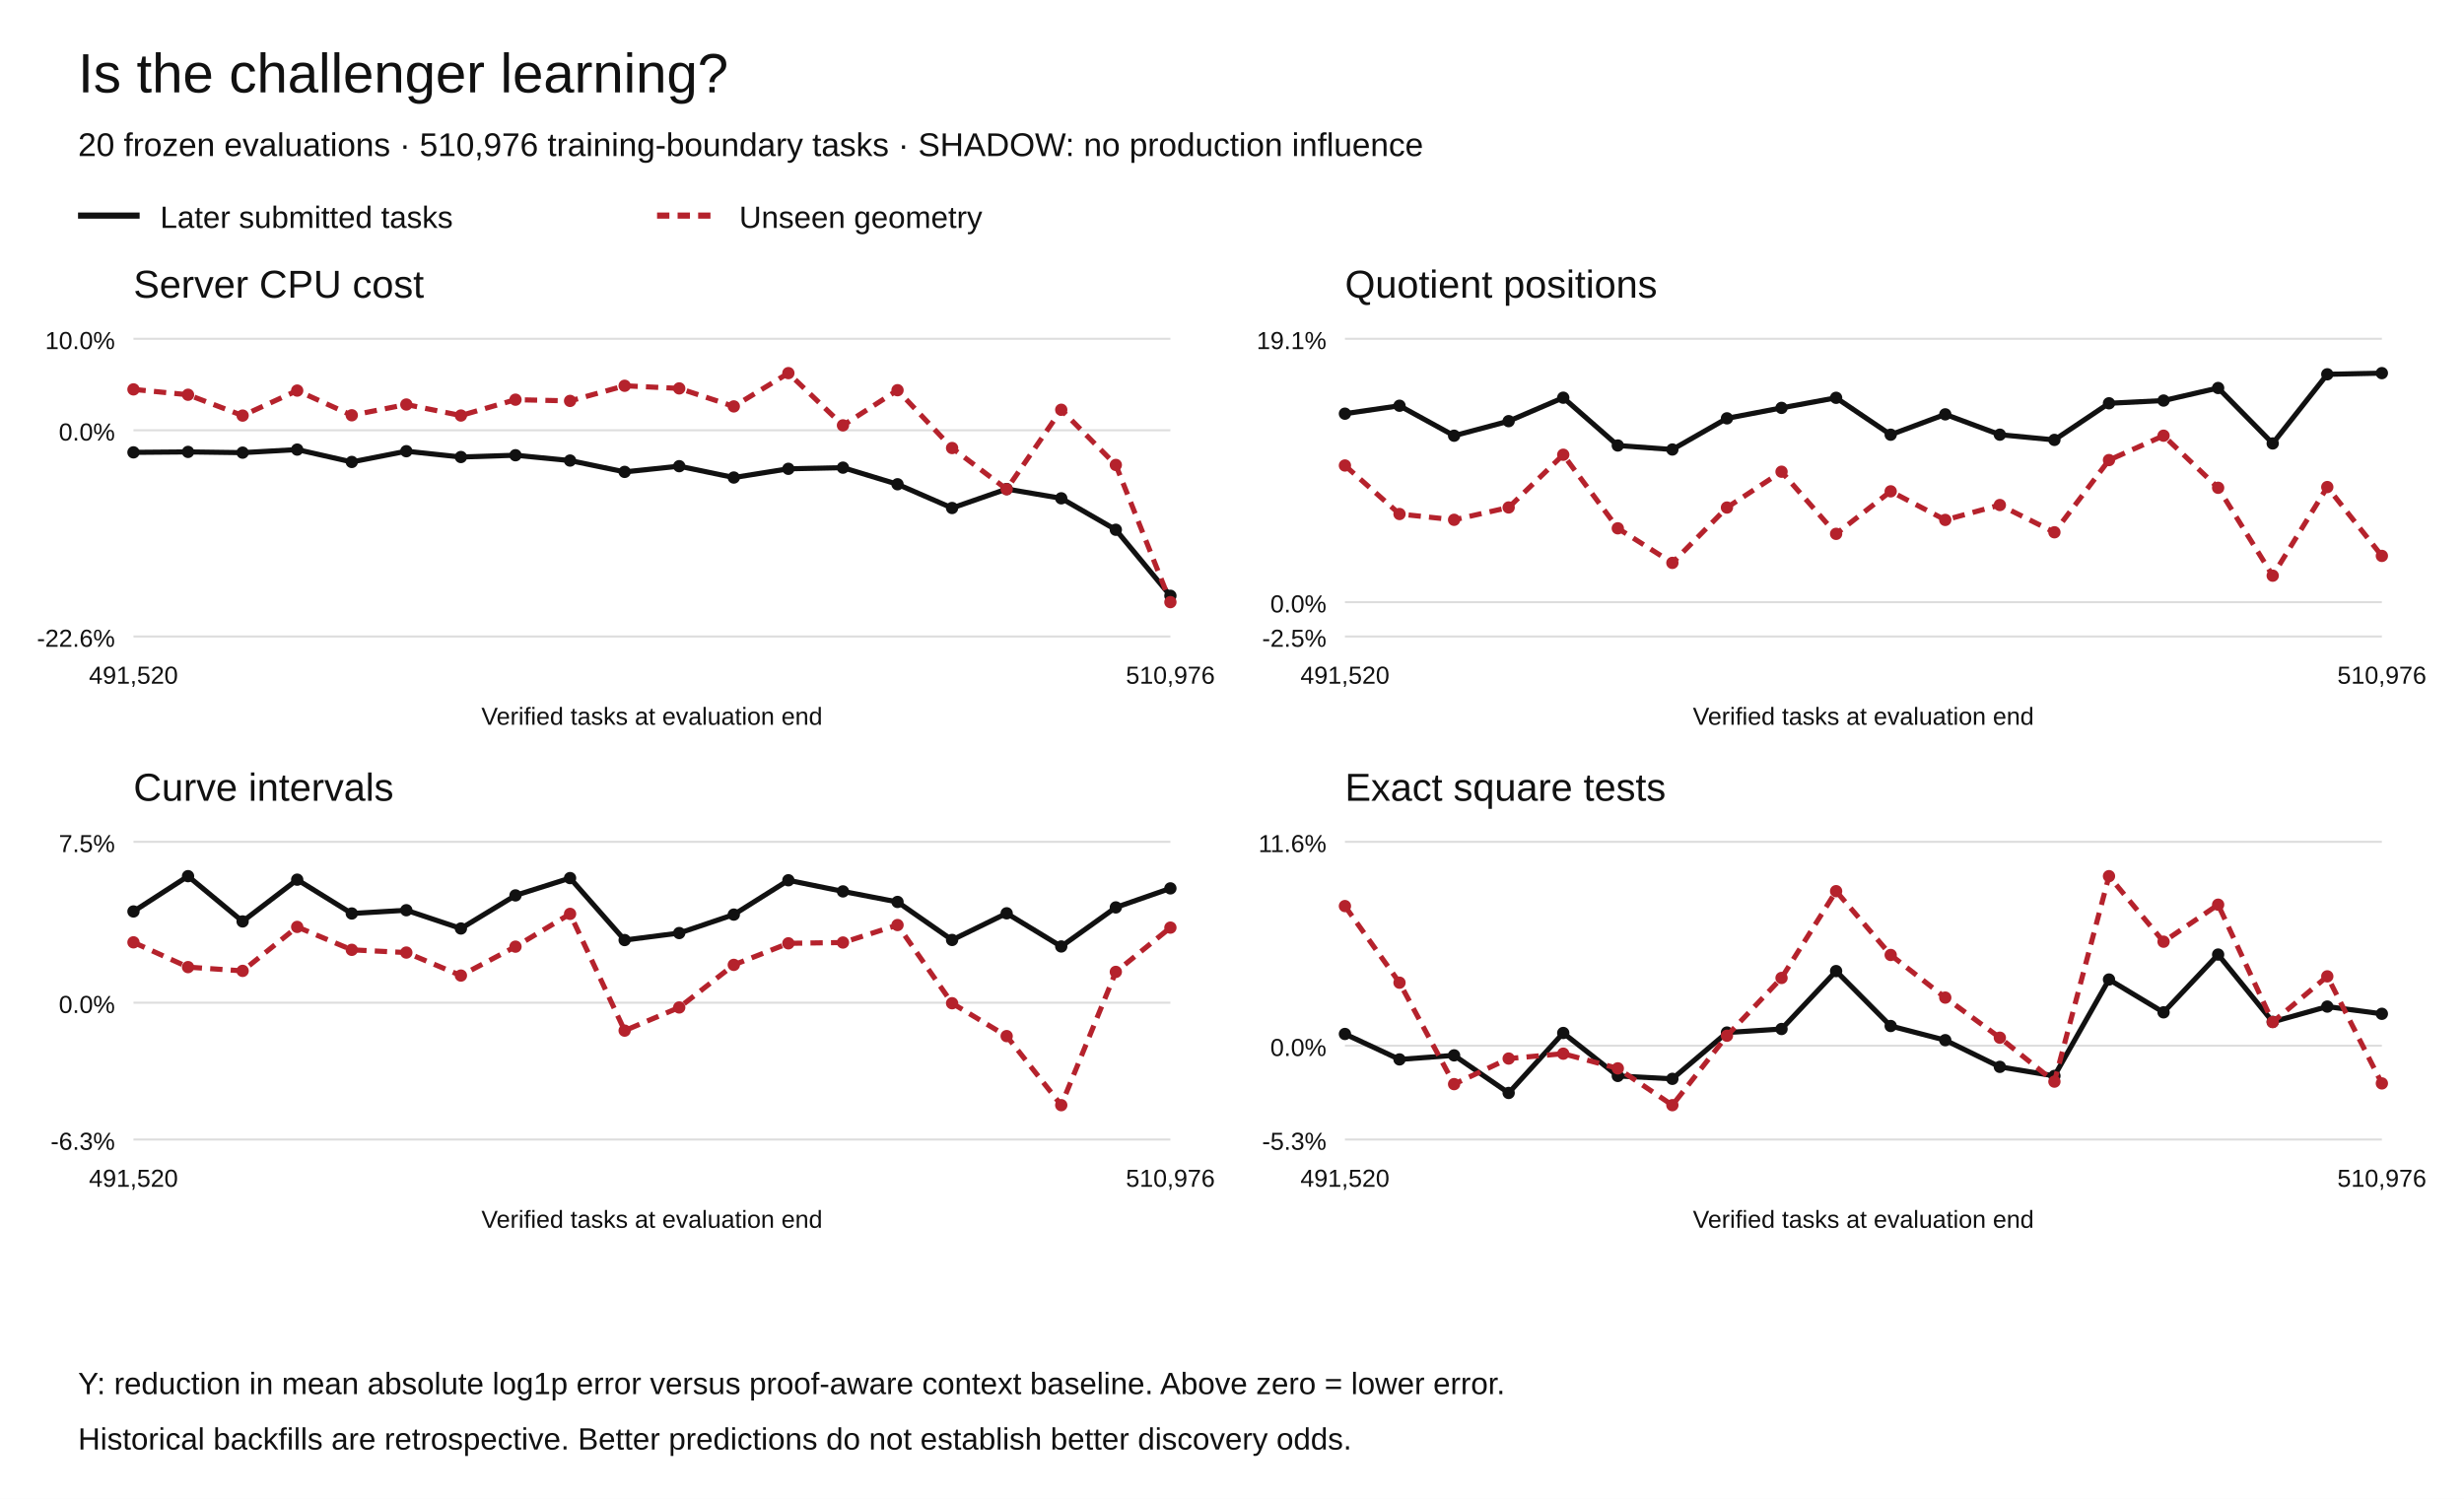
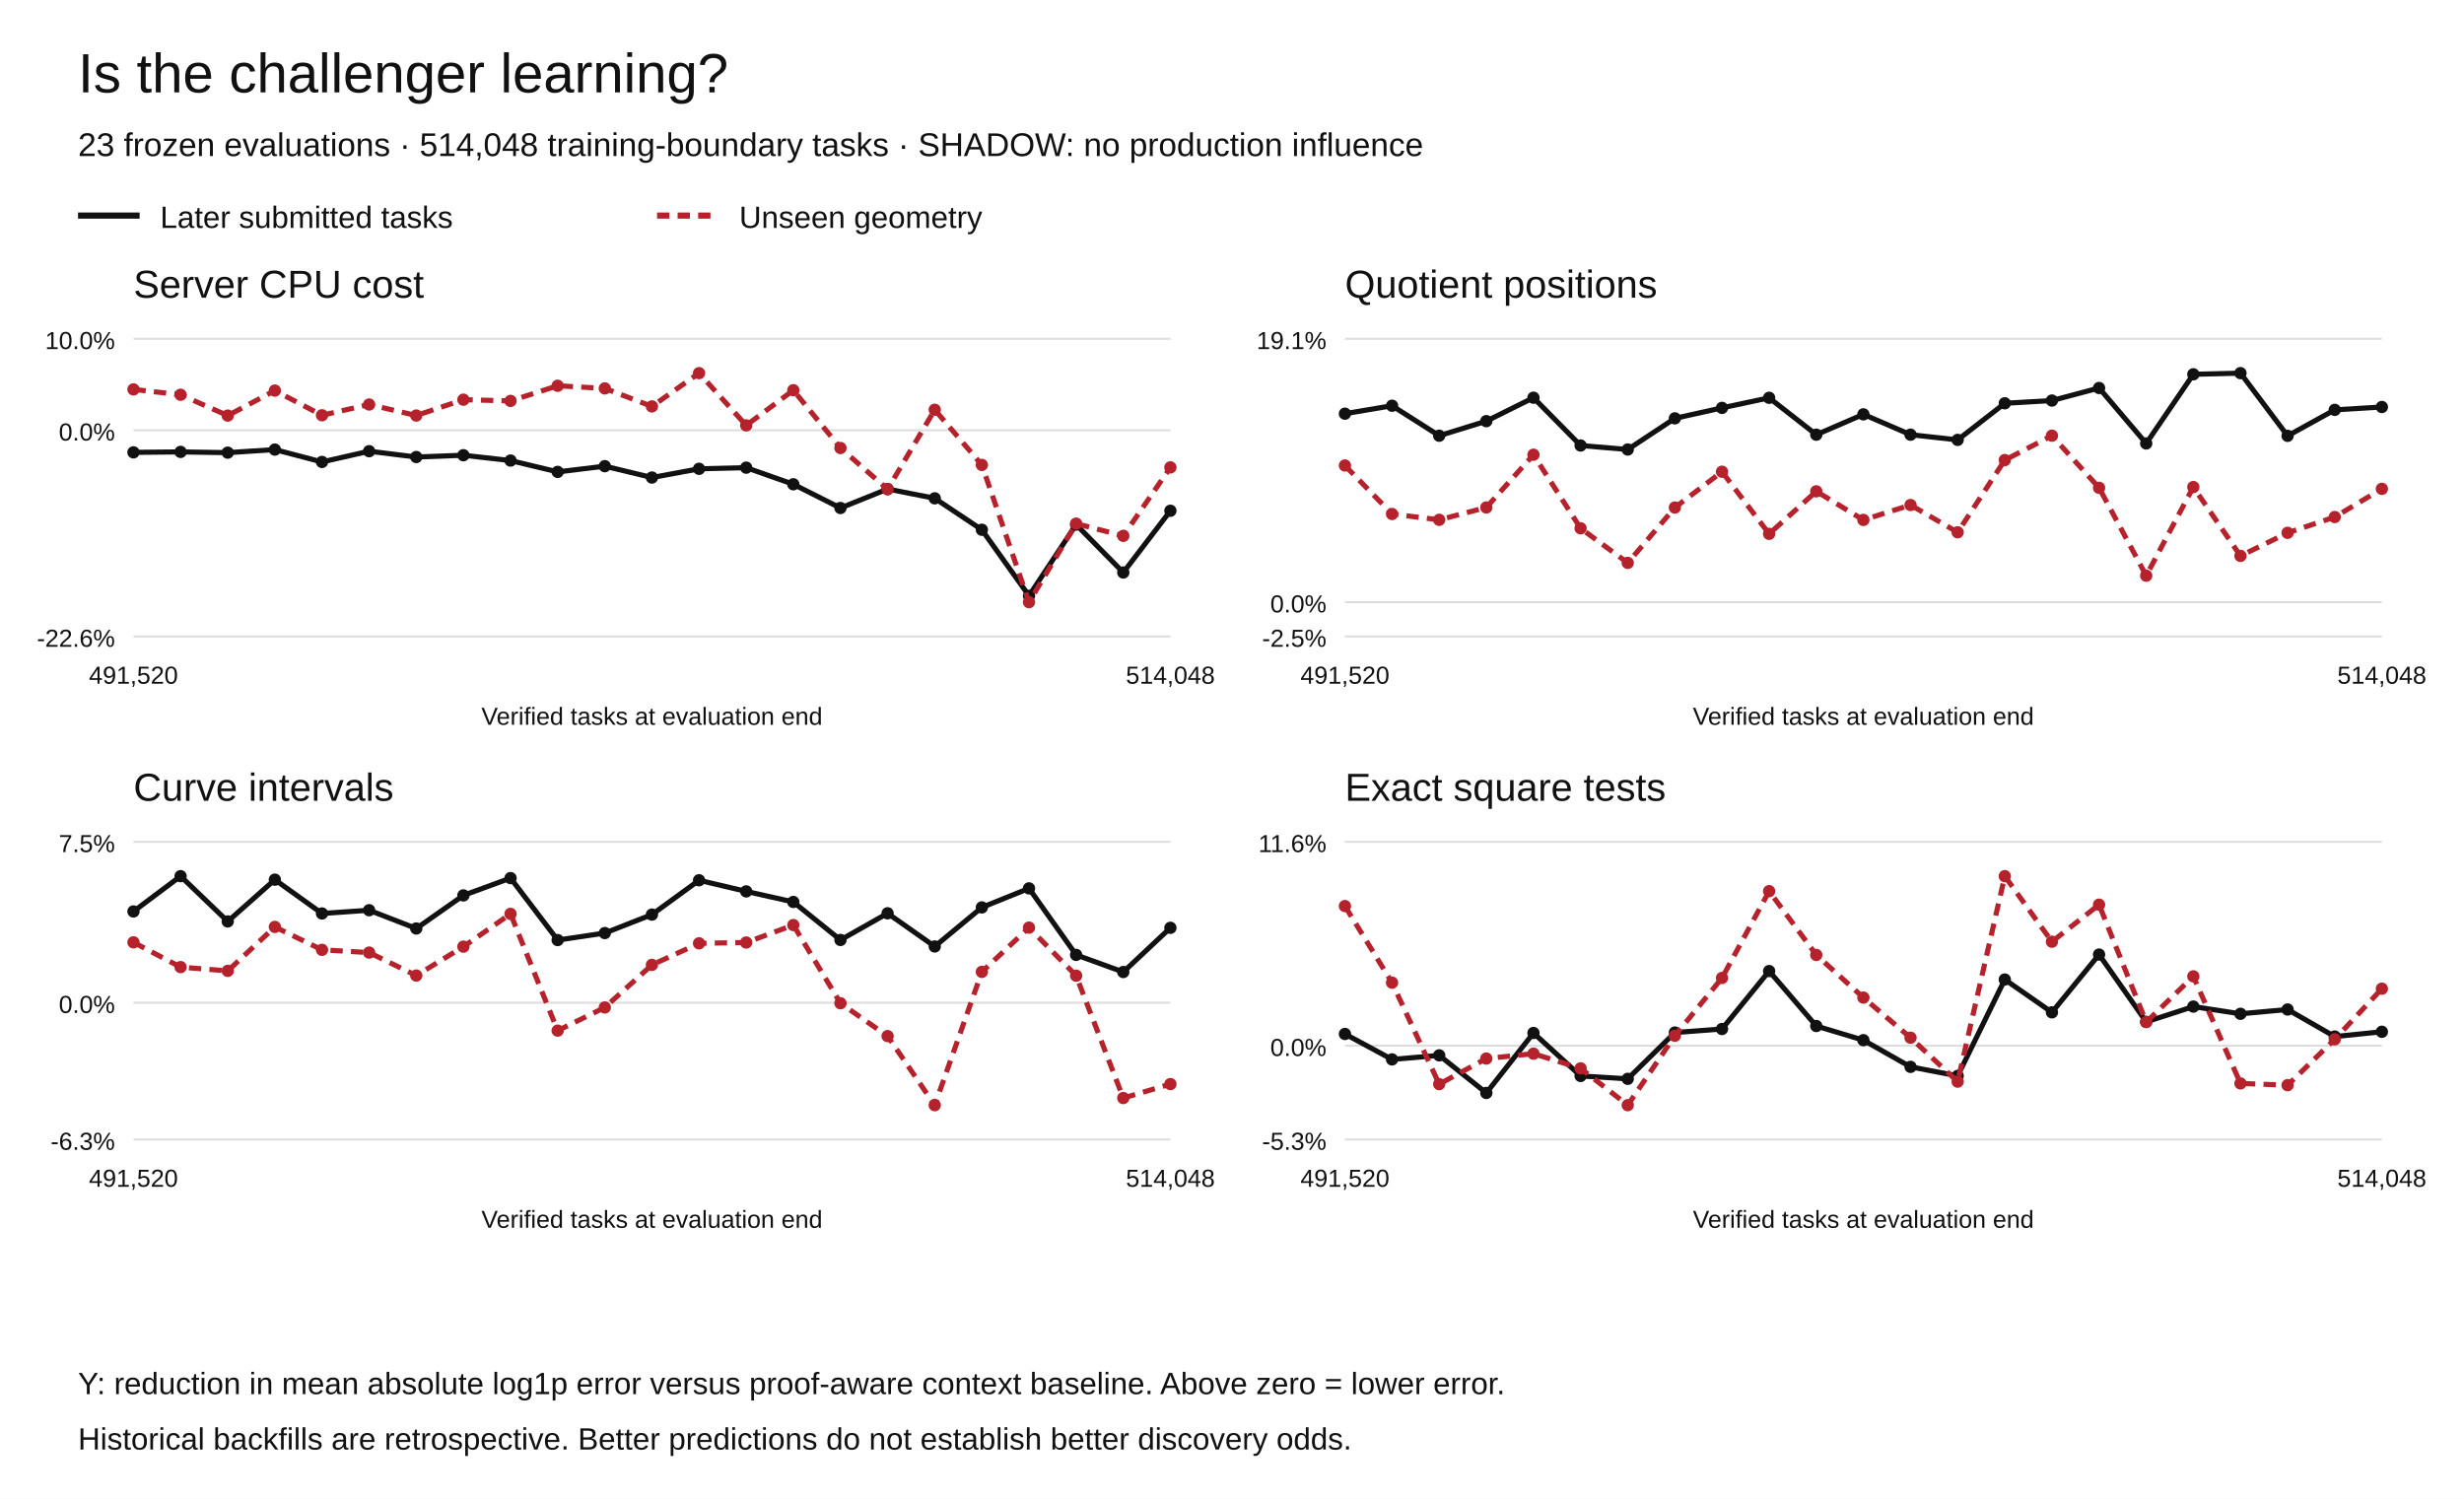
<svg xmlns="http://www.w3.org/2000/svg" width="1200" height="730" viewBox="0 0 1200 730" role="img" aria-labelledby="title desc">
  <rect width="1200" height="730" fill="white" />
  <g font-family="Arial,Helvetica,sans-serif" fill="#111">
    <text x="38" y="45" font-size="27">Is the challenger learning?</text>
-     <text x="38" y="76" font-size="16">20 frozen evaluations · 510,976 training-boundary tasks · SHADOW: no production influence</text>
+     <text x="38" y="76" font-size="16">23 frozen evaluations · 514,048 training-boundary tasks · SHADOW: no production influence</text>
    <path d="M38 105h30" stroke="#111" stroke-width="3" />
    <text x="78" y="111" font-size="15">Later submitted tasks</text>
    <path d="M320 105h30" stroke="#b5222c" stroke-width="3" stroke-dasharray="6 4" />
    <text x="360" y="111" font-size="15">Unseen geometry</text>
    <text x="65" y="145" font-size="19">Server CPU cost</text>
    <path d="M65 310.00h505" stroke="#ddd" />
    <text x="56" y="315.00" text-anchor="end" font-size="12">-22.6%</text>
    <path d="M65 209.55h505" stroke="#ddd" />
    <text x="56" y="214.55" text-anchor="end" font-size="12">0.0%</text>
    <path d="M65 165.00h505" stroke="#ddd" />
    <text x="56" y="170.00" text-anchor="end" font-size="12">10.0%</text>
    <circle cx="65.00" cy="220.32" r="3" fill="#111" />
-     <circle cx="91.58" cy="220.10" r="3" fill="#111" />
-     <circle cx="118.16" cy="220.46" r="3" fill="#111" />
-     <circle cx="144.74" cy="218.97" r="3" fill="#111" />
-     <circle cx="171.32" cy="224.99" r="3" fill="#111" />
-     <circle cx="197.89" cy="219.76" r="3" fill="#111" />
-     <circle cx="224.47" cy="222.59" r="3" fill="#111" />
-     <circle cx="251.05" cy="221.72" r="3" fill="#111" />
-     <circle cx="277.63" cy="224.31" r="3" fill="#111" />
-     <circle cx="304.21" cy="229.83" r="3" fill="#111" />
-     <circle cx="330.79" cy="227.05" r="3" fill="#111" />
-     <circle cx="357.37" cy="232.58" r="3" fill="#111" />
-     <circle cx="383.95" cy="228.33" r="3" fill="#111" />
-     <circle cx="410.53" cy="227.77" r="3" fill="#111" />
-     <circle cx="437.11" cy="235.86" r="3" fill="#111" />
-     <circle cx="463.68" cy="247.42" r="3" fill="#111" />
-     <circle cx="490.26" cy="238.18" r="3" fill="#111" />
-     <circle cx="516.84" cy="242.70" r="3" fill="#111" />
-     <circle cx="543.42" cy="258.02" r="3" fill="#111" />
-     <circle cx="570.00" cy="290.18" r="3" fill="#111" />
-     <path d="M65.00,220.32 L91.58,220.10 L118.16,220.46 L144.74,218.97 L171.32,224.99 L197.89,219.76 L224.47,222.59 L251.05,221.72 L277.63,224.31 L304.21,229.83 L330.79,227.05 L357.37,232.58 L383.95,228.33 L410.53,227.77 L437.11,235.86 L463.68,247.42 L490.26,238.18 L516.84,242.70 L543.42,258.02 L570.00,290.18" fill="none" stroke="#111" stroke-width="2.5" stroke-dasharray="" />
+     <circle cx="87.95" cy="220.10" r="3" fill="#111" />
+     <circle cx="110.91" cy="220.46" r="3" fill="#111" />
+     <circle cx="133.86" cy="218.97" r="3" fill="#111" />
+     <circle cx="156.82" cy="224.99" r="3" fill="#111" />
+     <circle cx="179.77" cy="219.76" r="3" fill="#111" />
+     <circle cx="202.73" cy="222.59" r="3" fill="#111" />
+     <circle cx="225.68" cy="221.72" r="3" fill="#111" />
+     <circle cx="248.64" cy="224.31" r="3" fill="#111" />
+     <circle cx="271.59" cy="229.83" r="3" fill="#111" />
+     <circle cx="294.55" cy="227.05" r="3" fill="#111" />
+     <circle cx="317.50" cy="232.58" r="3" fill="#111" />
+     <circle cx="340.45" cy="228.33" r="3" fill="#111" />
+     <circle cx="363.41" cy="227.77" r="3" fill="#111" />
+     <circle cx="386.36" cy="235.86" r="3" fill="#111" />
+     <circle cx="409.32" cy="247.42" r="3" fill="#111" />
+     <circle cx="432.27" cy="238.18" r="3" fill="#111" />
+     <circle cx="455.23" cy="242.70" r="3" fill="#111" />
+     <circle cx="478.18" cy="258.02" r="3" fill="#111" />
+     <circle cx="501.14" cy="290.18" r="3" fill="#111" />
+     <circle cx="524.09" cy="255.50" r="3" fill="#111" />
+     <circle cx="547.05" cy="278.84" r="3" fill="#111" />
+     <circle cx="570.00" cy="248.77" r="3" fill="#111" />
+     <path d="M65.00,220.32 L87.95,220.10 L110.91,220.46 L133.86,218.97 L156.82,224.99 L179.77,219.76 L202.73,222.59 L225.68,221.72 L248.64,224.31 L271.59,229.83 L294.55,227.05 L317.50,232.58 L340.45,228.33 L363.41,227.77 L386.36,235.86 L409.32,247.42 L432.27,238.18 L455.23,242.70 L478.18,258.02 L501.14,290.18 L524.09,255.50 L547.05,278.84 L570.00,248.77" fill="none" stroke="#111" stroke-width="2.5" stroke-dasharray="" />
    <circle cx="65.00" cy="189.65" r="3" fill="#b5222c" />
-     <circle cx="91.58" cy="192.26" r="3" fill="#b5222c" />
-     <circle cx="118.16" cy="202.41" r="3" fill="#b5222c" />
-     <circle cx="144.74" cy="190.23" r="3" fill="#b5222c" />
-     <circle cx="171.32" cy="202.26" r="3" fill="#b5222c" />
-     <circle cx="197.89" cy="197.02" r="3" fill="#b5222c" />
-     <circle cx="224.47" cy="202.38" r="3" fill="#b5222c" />
-     <circle cx="251.05" cy="194.66" r="3" fill="#b5222c" />
-     <circle cx="277.63" cy="195.26" r="3" fill="#b5222c" />
-     <circle cx="304.21" cy="187.89" r="3" fill="#b5222c" />
-     <circle cx="330.79" cy="189.17" r="3" fill="#b5222c" />
-     <circle cx="357.37" cy="197.94" r="3" fill="#b5222c" />
-     <circle cx="383.95" cy="181.73" r="3" fill="#b5222c" />
-     <circle cx="410.53" cy="207.17" r="3" fill="#b5222c" />
-     <circle cx="437.11" cy="190.05" r="3" fill="#b5222c" />
-     <circle cx="463.68" cy="218.21" r="3" fill="#b5222c" />
-     <circle cx="490.26" cy="238.27" r="3" fill="#b5222c" />
-     <circle cx="516.84" cy="199.57" r="3" fill="#b5222c" />
-     <circle cx="543.42" cy="226.45" r="3" fill="#b5222c" />
-     <circle cx="570.00" cy="293.27" r="3" fill="#b5222c" />
-     <path d="M65.00,189.65 L91.58,192.26 L118.16,202.41 L144.74,190.23 L171.32,202.26 L197.89,197.02 L224.47,202.38 L251.05,194.66 L277.63,195.26 L304.21,187.89 L330.79,189.17 L357.37,197.94 L383.95,181.73 L410.53,207.17 L437.11,190.05 L463.68,218.21 L490.26,238.27 L516.84,199.57 L543.42,226.45 L570.00,293.27" fill="none" stroke="#b5222c" stroke-width="2.5" stroke-dasharray="6 4" />
+     <circle cx="87.95" cy="192.26" r="3" fill="#b5222c" />
+     <circle cx="110.91" cy="202.41" r="3" fill="#b5222c" />
+     <circle cx="133.86" cy="190.23" r="3" fill="#b5222c" />
+     <circle cx="156.82" cy="202.26" r="3" fill="#b5222c" />
+     <circle cx="179.77" cy="197.02" r="3" fill="#b5222c" />
+     <circle cx="202.73" cy="202.38" r="3" fill="#b5222c" />
+     <circle cx="225.68" cy="194.66" r="3" fill="#b5222c" />
+     <circle cx="248.64" cy="195.26" r="3" fill="#b5222c" />
+     <circle cx="271.59" cy="187.89" r="3" fill="#b5222c" />
+     <circle cx="294.55" cy="189.17" r="3" fill="#b5222c" />
+     <circle cx="317.50" cy="197.94" r="3" fill="#b5222c" />
+     <circle cx="340.45" cy="181.73" r="3" fill="#b5222c" />
+     <circle cx="363.41" cy="207.17" r="3" fill="#b5222c" />
+     <circle cx="386.36" cy="190.05" r="3" fill="#b5222c" />
+     <circle cx="409.32" cy="218.21" r="3" fill="#b5222c" />
+     <circle cx="432.27" cy="238.27" r="3" fill="#b5222c" />
+     <circle cx="455.23" cy="199.57" r="3" fill="#b5222c" />
+     <circle cx="478.18" cy="226.45" r="3" fill="#b5222c" />
+     <circle cx="501.14" cy="293.27" r="3" fill="#b5222c" />
+     <circle cx="524.09" cy="255.04" r="3" fill="#b5222c" />
+     <circle cx="547.05" cy="260.99" r="3" fill="#b5222c" />
+     <circle cx="570.00" cy="227.64" r="3" fill="#b5222c" />
+     <path d="M65.00,189.65 L87.95,192.26 L110.91,202.41 L133.86,190.23 L156.82,202.26 L179.77,197.02 L202.73,202.38 L225.68,194.66 L248.64,195.26 L271.59,187.89 L294.55,189.17 L317.50,197.94 L340.45,181.73 L363.41,207.17 L386.36,190.05 L409.32,218.21 L432.27,238.27 L455.23,199.57 L478.18,226.45 L501.14,293.27 L524.09,255.04 L547.05,260.99 L570.00,227.64" fill="none" stroke="#b5222c" stroke-width="2.5" stroke-dasharray="6 4" />
    <text x="65.00" y="333" text-anchor="middle" font-size="12">491,520</text>
-     <text x="570.00" y="333" text-anchor="middle" font-size="12">510,976</text>
+     <text x="570.00" y="333" text-anchor="middle" font-size="12">514,048</text>
    <text x="317.5" y="353" text-anchor="middle" font-size="12">Verified tasks at evaluation end</text>
    <text x="655" y="145" font-size="19">Quotient positions</text>
    <path d="M655 310.00h505" stroke="#ddd" />
    <text x="646" y="315.00" text-anchor="end" font-size="12">-2.5%</text>
    <path d="M655 293.27h505" stroke="#ddd" />
    <text x="646" y="298.27" text-anchor="end" font-size="12">0.0%</text>
    <path d="M655 165.00h505" stroke="#ddd" />
    <text x="646" y="170.00" text-anchor="end" font-size="12">19.1%</text>
    <circle cx="655.00" cy="201.48" r="3" fill="#111" />
-     <circle cx="681.58" cy="197.61" r="3" fill="#111" />
-     <circle cx="708.16" cy="212.21" r="3" fill="#111" />
-     <circle cx="734.74" cy="205.12" r="3" fill="#111" />
-     <circle cx="761.32" cy="193.70" r="3" fill="#111" />
-     <circle cx="787.89" cy="216.98" r="3" fill="#111" />
-     <circle cx="814.47" cy="218.93" r="3" fill="#111" />
-     <circle cx="841.05" cy="203.75" r="3" fill="#111" />
-     <circle cx="867.63" cy="198.66" r="3" fill="#111" />
-     <circle cx="894.21" cy="193.75" r="3" fill="#111" />
-     <circle cx="920.79" cy="211.72" r="3" fill="#111" />
-     <circle cx="947.37" cy="201.81" r="3" fill="#111" />
-     <circle cx="973.95" cy="211.71" r="3" fill="#111" />
-     <circle cx="1000.53" cy="214.25" r="3" fill="#111" />
-     <circle cx="1027.11" cy="196.42" r="3" fill="#111" />
-     <circle cx="1053.68" cy="195.09" r="3" fill="#111" />
-     <circle cx="1080.26" cy="188.97" r="3" fill="#111" />
-     <circle cx="1106.84" cy="215.98" r="3" fill="#111" />
-     <circle cx="1133.42" cy="182.30" r="3" fill="#111" />
-     <circle cx="1160.00" cy="181.73" r="3" fill="#111" />
-     <path d="M655.00,201.48 L681.58,197.61 L708.16,212.21 L734.74,205.12 L761.32,193.70 L787.89,216.98 L814.47,218.93 L841.05,203.75 L867.63,198.66 L894.21,193.75 L920.79,211.72 L947.37,201.81 L973.95,211.71 L1000.53,214.25 L1027.11,196.42 L1053.68,195.09 L1080.26,188.97 L1106.84,215.98 L1133.42,182.30 L1160.00,181.73" fill="none" stroke="#111" stroke-width="2.5" stroke-dasharray="" />
+     <circle cx="677.95" cy="197.61" r="3" fill="#111" />
+     <circle cx="700.91" cy="212.21" r="3" fill="#111" />
+     <circle cx="723.86" cy="205.12" r="3" fill="#111" />
+     <circle cx="746.82" cy="193.70" r="3" fill="#111" />
+     <circle cx="769.77" cy="216.98" r="3" fill="#111" />
+     <circle cx="792.73" cy="218.93" r="3" fill="#111" />
+     <circle cx="815.68" cy="203.75" r="3" fill="#111" />
+     <circle cx="838.64" cy="198.66" r="3" fill="#111" />
+     <circle cx="861.59" cy="193.75" r="3" fill="#111" />
+     <circle cx="884.55" cy="211.72" r="3" fill="#111" />
+     <circle cx="907.50" cy="201.81" r="3" fill="#111" />
+     <circle cx="930.45" cy="211.71" r="3" fill="#111" />
+     <circle cx="953.41" cy="214.25" r="3" fill="#111" />
+     <circle cx="976.36" cy="196.42" r="3" fill="#111" />
+     <circle cx="999.32" cy="195.09" r="3" fill="#111" />
+     <circle cx="1022.27" cy="188.97" r="3" fill="#111" />
+     <circle cx="1045.23" cy="215.98" r="3" fill="#111" />
+     <circle cx="1068.18" cy="182.30" r="3" fill="#111" />
+     <circle cx="1091.14" cy="181.73" r="3" fill="#111" />
+     <circle cx="1114.09" cy="212.27" r="3" fill="#111" />
+     <circle cx="1137.05" cy="199.62" r="3" fill="#111" />
+     <circle cx="1160.00" cy="198.23" r="3" fill="#111" />
+     <path d="M655.00,201.48 L677.95,197.61 L700.91,212.21 L723.86,205.12 L746.82,193.70 L769.77,216.98 L792.73,218.93 L815.68,203.75 L838.64,198.66 L861.59,193.75 L884.55,211.72 L907.50,201.81 L930.45,211.71 L953.41,214.25 L976.36,196.42 L999.32,195.09 L1022.27,188.97 L1045.23,215.98 L1068.18,182.30 L1091.14,181.73 L1114.09,212.27 L1137.05,199.62 L1160.00,198.23" fill="none" stroke="#111" stroke-width="2.5" stroke-dasharray="" />
    <circle cx="655.00" cy="226.72" r="3" fill="#b5222c" />
-     <circle cx="681.58" cy="250.35" r="3" fill="#b5222c" />
-     <circle cx="708.16" cy="253.17" r="3" fill="#b5222c" />
-     <circle cx="734.74" cy="247.16" r="3" fill="#b5222c" />
-     <circle cx="761.32" cy="221.48" r="3" fill="#b5222c" />
-     <circle cx="787.89" cy="257.31" r="3" fill="#b5222c" />
-     <circle cx="814.47" cy="274.15" r="3" fill="#b5222c" />
-     <circle cx="841.05" cy="247.20" r="3" fill="#b5222c" />
-     <circle cx="867.63" cy="229.75" r="3" fill="#b5222c" />
-     <circle cx="894.21" cy="260.01" r="3" fill="#b5222c" />
-     <circle cx="920.79" cy="239.30" r="3" fill="#b5222c" />
-     <circle cx="947.37" cy="253.23" r="3" fill="#b5222c" />
-     <circle cx="973.95" cy="245.97" r="3" fill="#b5222c" />
-     <circle cx="1000.53" cy="259.25" r="3" fill="#b5222c" />
-     <circle cx="1027.11" cy="224.08" r="3" fill="#b5222c" />
-     <circle cx="1053.68" cy="212.20" r="3" fill="#b5222c" />
-     <circle cx="1080.26" cy="237.58" r="3" fill="#b5222c" />
-     <circle cx="1106.84" cy="280.38" r="3" fill="#b5222c" />
-     <circle cx="1133.42" cy="237.22" r="3" fill="#b5222c" />
-     <circle cx="1160.00" cy="270.75" r="3" fill="#b5222c" />
-     <path d="M655.00,226.72 L681.58,250.35 L708.16,253.17 L734.74,247.16 L761.32,221.48 L787.89,257.31 L814.47,274.15 L841.05,247.20 L867.63,229.75 L894.21,260.01 L920.79,239.30 L947.37,253.23 L973.95,245.97 L1000.53,259.25 L1027.11,224.08 L1053.68,212.20 L1080.26,237.58 L1106.84,280.38 L1133.42,237.22 L1160.00,270.75" fill="none" stroke="#b5222c" stroke-width="2.5" stroke-dasharray="6 4" />
+     <circle cx="677.95" cy="250.35" r="3" fill="#b5222c" />
+     <circle cx="700.91" cy="253.17" r="3" fill="#b5222c" />
+     <circle cx="723.86" cy="247.16" r="3" fill="#b5222c" />
+     <circle cx="746.82" cy="221.48" r="3" fill="#b5222c" />
+     <circle cx="769.77" cy="257.31" r="3" fill="#b5222c" />
+     <circle cx="792.73" cy="274.15" r="3" fill="#b5222c" />
+     <circle cx="815.68" cy="247.20" r="3" fill="#b5222c" />
+     <circle cx="838.64" cy="229.75" r="3" fill="#b5222c" />
+     <circle cx="861.59" cy="260.01" r="3" fill="#b5222c" />
+     <circle cx="884.55" cy="239.30" r="3" fill="#b5222c" />
+     <circle cx="907.50" cy="253.23" r="3" fill="#b5222c" />
+     <circle cx="930.45" cy="245.97" r="3" fill="#b5222c" />
+     <circle cx="953.41" cy="259.25" r="3" fill="#b5222c" />
+     <circle cx="976.36" cy="224.08" r="3" fill="#b5222c" />
+     <circle cx="999.32" cy="212.20" r="3" fill="#b5222c" />
+     <circle cx="1022.27" cy="237.58" r="3" fill="#b5222c" />
+     <circle cx="1045.23" cy="280.38" r="3" fill="#b5222c" />
+     <circle cx="1068.18" cy="237.22" r="3" fill="#b5222c" />
+     <circle cx="1091.14" cy="270.75" r="3" fill="#b5222c" />
+     <circle cx="1114.09" cy="259.51" r="3" fill="#b5222c" />
+     <circle cx="1137.05" cy="251.82" r="3" fill="#b5222c" />
+     <circle cx="1160.00" cy="238.09" r="3" fill="#b5222c" />
+     <path d="M655.00,226.72 L677.95,250.35 L700.91,253.17 L723.86,247.16 L746.82,221.48 L769.77,257.31 L792.73,274.15 L815.68,247.20 L838.64,229.75 L861.59,260.01 L884.55,239.30 L907.50,253.23 L930.45,245.97 L953.41,259.25 L976.36,224.08 L999.32,212.20 L1022.27,237.58 L1045.23,280.38 L1068.18,237.22 L1091.14,270.75 L1114.09,259.51 L1137.05,251.82 L1160.00,238.09" fill="none" stroke="#b5222c" stroke-width="2.5" stroke-dasharray="6 4" />
    <text x="655.00" y="333" text-anchor="middle" font-size="12">491,520</text>
-     <text x="1160.00" y="333" text-anchor="middle" font-size="12">510,976</text>
+     <text x="1160.00" y="333" text-anchor="middle" font-size="12">514,048</text>
    <text x="907.5" y="353" text-anchor="middle" font-size="12">Verified tasks at evaluation end</text>
    <text x="65" y="390" font-size="19">Curve intervals</text>
    <path d="M65 555.00h505" stroke="#ddd" />
    <text x="56" y="560.00" text-anchor="end" font-size="12">-6.3%</text>
    <path d="M65 488.36h505" stroke="#ddd" />
    <text x="56" y="493.36" text-anchor="end" font-size="12">0.0%</text>
    <path d="M65 410.00h505" stroke="#ddd" />
    <text x="56" y="415.00" text-anchor="end" font-size="12">7.5%</text>
    <circle cx="65.00" cy="443.92" r="3" fill="#111" />
-     <circle cx="91.58" cy="426.73" r="3" fill="#111" />
-     <circle cx="118.16" cy="448.78" r="3" fill="#111" />
-     <circle cx="144.74" cy="428.44" r="3" fill="#111" />
-     <circle cx="171.32" cy="444.91" r="3" fill="#111" />
-     <circle cx="197.89" cy="443.32" r="3" fill="#111" />
-     <circle cx="224.47" cy="452.22" r="3" fill="#111" />
-     <circle cx="251.05" cy="436.10" r="3" fill="#111" />
-     <circle cx="277.63" cy="427.67" r="3" fill="#111" />
-     <circle cx="304.21" cy="457.85" r="3" fill="#111" />
-     <circle cx="330.79" cy="454.44" r="3" fill="#111" />
-     <circle cx="357.37" cy="445.45" r="3" fill="#111" />
-     <circle cx="383.95" cy="428.73" r="3" fill="#111" />
-     <circle cx="410.53" cy="434.15" r="3" fill="#111" />
-     <circle cx="437.11" cy="439.29" r="3" fill="#111" />
-     <circle cx="463.68" cy="457.80" r="3" fill="#111" />
-     <circle cx="490.26" cy="444.82" r="3" fill="#111" />
-     <circle cx="516.84" cy="460.97" r="3" fill="#111" />
-     <circle cx="543.42" cy="441.95" r="3" fill="#111" />
-     <circle cx="570.00" cy="432.68" r="3" fill="#111" />
-     <path d="M65.00,443.92 L91.58,426.73 L118.16,448.78 L144.74,428.44 L171.32,444.91 L197.89,443.32 L224.47,452.22 L251.05,436.10 L277.63,427.67 L304.21,457.85 L330.79,454.44 L357.37,445.45 L383.95,428.73 L410.53,434.15 L437.11,439.29 L463.68,457.80 L490.26,444.82 L516.84,460.97 L543.42,441.95 L570.00,432.68" fill="none" stroke="#111" stroke-width="2.5" stroke-dasharray="" />
+     <circle cx="87.95" cy="426.73" r="3" fill="#111" />
+     <circle cx="110.91" cy="448.78" r="3" fill="#111" />
+     <circle cx="133.86" cy="428.44" r="3" fill="#111" />
+     <circle cx="156.82" cy="444.91" r="3" fill="#111" />
+     <circle cx="179.77" cy="443.32" r="3" fill="#111" />
+     <circle cx="202.73" cy="452.22" r="3" fill="#111" />
+     <circle cx="225.68" cy="436.10" r="3" fill="#111" />
+     <circle cx="248.64" cy="427.67" r="3" fill="#111" />
+     <circle cx="271.59" cy="457.85" r="3" fill="#111" />
+     <circle cx="294.55" cy="454.44" r="3" fill="#111" />
+     <circle cx="317.50" cy="445.45" r="3" fill="#111" />
+     <circle cx="340.45" cy="428.73" r="3" fill="#111" />
+     <circle cx="363.41" cy="434.15" r="3" fill="#111" />
+     <circle cx="386.36" cy="439.29" r="3" fill="#111" />
+     <circle cx="409.32" cy="457.80" r="3" fill="#111" />
+     <circle cx="432.27" cy="444.82" r="3" fill="#111" />
+     <circle cx="455.23" cy="460.97" r="3" fill="#111" />
+     <circle cx="478.18" cy="441.95" r="3" fill="#111" />
+     <circle cx="501.14" cy="432.68" r="3" fill="#111" />
+     <circle cx="524.09" cy="465.08" r="3" fill="#111" />
+     <circle cx="547.05" cy="473.42" r="3" fill="#111" />
+     <circle cx="570.00" cy="451.89" r="3" fill="#111" />
+     <path d="M65.00,443.92 L87.95,426.73 L110.91,448.78 L133.86,428.44 L156.82,444.91 L179.77,443.32 L202.73,452.22 L225.68,436.10 L248.64,427.67 L271.59,457.85 L294.55,454.44 L317.50,445.45 L340.45,428.73 L363.41,434.15 L386.36,439.29 L409.32,457.80 L432.27,444.82 L455.23,460.97 L478.18,441.95 L501.14,432.68 L524.09,465.08 L547.05,473.42 L570.00,451.89" fill="none" stroke="#111" stroke-width="2.5" stroke-dasharray="" />
    <circle cx="65.00" cy="458.96" r="3" fill="#b5222c" />
-     <circle cx="91.58" cy="471.03" r="3" fill="#b5222c" />
-     <circle cx="118.16" cy="472.86" r="3" fill="#b5222c" />
-     <circle cx="144.74" cy="451.45" r="3" fill="#b5222c" />
-     <circle cx="171.32" cy="462.61" r="3" fill="#b5222c" />
-     <circle cx="197.89" cy="463.94" r="3" fill="#b5222c" />
-     <circle cx="224.47" cy="475.14" r="3" fill="#b5222c" />
-     <circle cx="251.05" cy="461.06" r="3" fill="#b5222c" />
-     <circle cx="277.63" cy="445.10" r="3" fill="#b5222c" />
-     <circle cx="304.21" cy="501.96" r="3" fill="#b5222c" />
-     <circle cx="330.79" cy="490.68" r="3" fill="#b5222c" />
-     <circle cx="357.37" cy="469.94" r="3" fill="#b5222c" />
-     <circle cx="383.95" cy="459.44" r="3" fill="#b5222c" />
-     <circle cx="410.53" cy="459.05" r="3" fill="#b5222c" />
-     <circle cx="437.11" cy="450.54" r="3" fill="#b5222c" />
-     <circle cx="463.68" cy="488.62" r="3" fill="#b5222c" />
-     <circle cx="490.26" cy="504.63" r="3" fill="#b5222c" />
-     <circle cx="516.84" cy="538.27" r="3" fill="#b5222c" />
-     <circle cx="543.42" cy="473.35" r="3" fill="#b5222c" />
-     <circle cx="570.00" cy="451.79" r="3" fill="#b5222c" />
-     <path d="M65.00,458.96 L91.58,471.03 L118.16,472.86 L144.74,451.45 L171.32,462.61 L197.89,463.94 L224.47,475.14 L251.05,461.06 L277.63,445.10 L304.21,501.96 L330.79,490.68 L357.37,469.94 L383.95,459.44 L410.53,459.05 L437.11,450.54 L463.68,488.62 L490.26,504.63 L516.84,538.27 L543.42,473.35 L570.00,451.79" fill="none" stroke="#b5222c" stroke-width="2.5" stroke-dasharray="6 4" />
+     <circle cx="87.95" cy="471.03" r="3" fill="#b5222c" />
+     <circle cx="110.91" cy="472.86" r="3" fill="#b5222c" />
+     <circle cx="133.86" cy="451.45" r="3" fill="#b5222c" />
+     <circle cx="156.82" cy="462.61" r="3" fill="#b5222c" />
+     <circle cx="179.77" cy="463.94" r="3" fill="#b5222c" />
+     <circle cx="202.73" cy="475.14" r="3" fill="#b5222c" />
+     <circle cx="225.68" cy="461.06" r="3" fill="#b5222c" />
+     <circle cx="248.64" cy="445.10" r="3" fill="#b5222c" />
+     <circle cx="271.59" cy="501.96" r="3" fill="#b5222c" />
+     <circle cx="294.55" cy="490.68" r="3" fill="#b5222c" />
+     <circle cx="317.50" cy="469.94" r="3" fill="#b5222c" />
+     <circle cx="340.45" cy="459.44" r="3" fill="#b5222c" />
+     <circle cx="363.41" cy="459.05" r="3" fill="#b5222c" />
+     <circle cx="386.36" cy="450.54" r="3" fill="#b5222c" />
+     <circle cx="409.32" cy="488.62" r="3" fill="#b5222c" />
+     <circle cx="432.27" cy="504.63" r="3" fill="#b5222c" />
+     <circle cx="455.23" cy="538.27" r="3" fill="#b5222c" />
+     <circle cx="478.18" cy="473.35" r="3" fill="#b5222c" />
+     <circle cx="501.14" cy="451.79" r="3" fill="#b5222c" />
+     <circle cx="524.09" cy="475.21" r="3" fill="#b5222c" />
+     <circle cx="547.05" cy="534.79" r="3" fill="#b5222c" />
+     <circle cx="570.00" cy="528.00" r="3" fill="#b5222c" />
+     <path d="M65.00,458.96 L87.95,471.03 L110.91,472.86 L133.86,451.45 L156.82,462.61 L179.77,463.94 L202.73,475.14 L225.68,461.06 L248.64,445.10 L271.59,501.96 L294.55,490.68 L317.50,469.94 L340.45,459.44 L363.41,459.05 L386.36,450.54 L409.32,488.62 L432.27,504.63 L455.23,538.27 L478.18,473.35 L501.14,451.79 L524.09,475.21 L547.05,534.79 L570.00,528.00" fill="none" stroke="#b5222c" stroke-width="2.5" stroke-dasharray="6 4" />
    <text x="65.00" y="578" text-anchor="middle" font-size="12">491,520</text>
-     <text x="570.00" y="578" text-anchor="middle" font-size="12">510,976</text>
+     <text x="570.00" y="578" text-anchor="middle" font-size="12">514,048</text>
    <text x="317.5" y="598" text-anchor="middle" font-size="12">Verified tasks at evaluation end</text>
    <text x="655" y="390" font-size="19">Exact square tests</text>
    <path d="M655 555.00h505" stroke="#ddd" />
    <text x="646" y="560.00" text-anchor="end" font-size="12">-5.3%</text>
    <path d="M655 509.31h505" stroke="#ddd" />
    <text x="646" y="514.31" text-anchor="end" font-size="12">0.0%</text>
    <path d="M655 410.00h505" stroke="#ddd" />
    <text x="646" y="415.00" text-anchor="end" font-size="12">11.6%</text>
    <circle cx="655.00" cy="503.59" r="3" fill="#111" />
-     <circle cx="681.58" cy="515.98" r="3" fill="#111" />
-     <circle cx="708.16" cy="514.01" r="3" fill="#111" />
-     <circle cx="734.74" cy="532.32" r="3" fill="#111" />
-     <circle cx="761.32" cy="503.11" r="3" fill="#111" />
-     <circle cx="787.89" cy="524.03" r="3" fill="#111" />
-     <circle cx="814.47" cy="525.44" r="3" fill="#111" />
-     <circle cx="841.05" cy="502.90" r="3" fill="#111" />
-     <circle cx="867.63" cy="501.17" r="3" fill="#111" />
-     <circle cx="894.21" cy="472.96" r="3" fill="#111" />
-     <circle cx="920.79" cy="499.71" r="3" fill="#111" />
-     <circle cx="947.37" cy="506.61" r="3" fill="#111" />
-     <circle cx="973.95" cy="519.61" r="3" fill="#111" />
-     <circle cx="1000.53" cy="524.02" r="3" fill="#111" />
-     <circle cx="1027.11" cy="477.07" r="3" fill="#111" />
-     <circle cx="1053.68" cy="493.05" r="3" fill="#111" />
-     <circle cx="1080.26" cy="464.91" r="3" fill="#111" />
-     <circle cx="1106.84" cy="497.69" r="3" fill="#111" />
-     <circle cx="1133.42" cy="490.25" r="3" fill="#111" />
-     <circle cx="1160.00" cy="493.77" r="3" fill="#111" />
-     <path d="M655.00,503.59 L681.58,515.98 L708.16,514.01 L734.74,532.32 L761.32,503.11 L787.89,524.03 L814.47,525.44 L841.05,502.90 L867.63,501.17 L894.21,472.96 L920.79,499.71 L947.37,506.61 L973.95,519.61 L1000.53,524.02 L1027.11,477.07 L1053.68,493.05 L1080.26,464.91 L1106.84,497.69 L1133.42,490.25 L1160.00,493.77" fill="none" stroke="#111" stroke-width="2.5" stroke-dasharray="" />
+     <circle cx="677.95" cy="515.98" r="3" fill="#111" />
+     <circle cx="700.91" cy="514.01" r="3" fill="#111" />
+     <circle cx="723.86" cy="532.32" r="3" fill="#111" />
+     <circle cx="746.82" cy="503.11" r="3" fill="#111" />
+     <circle cx="769.77" cy="524.03" r="3" fill="#111" />
+     <circle cx="792.73" cy="525.44" r="3" fill="#111" />
+     <circle cx="815.68" cy="502.90" r="3" fill="#111" />
+     <circle cx="838.64" cy="501.17" r="3" fill="#111" />
+     <circle cx="861.59" cy="472.96" r="3" fill="#111" />
+     <circle cx="884.55" cy="499.71" r="3" fill="#111" />
+     <circle cx="907.50" cy="506.61" r="3" fill="#111" />
+     <circle cx="930.45" cy="519.61" r="3" fill="#111" />
+     <circle cx="953.41" cy="524.02" r="3" fill="#111" />
+     <circle cx="976.36" cy="477.07" r="3" fill="#111" />
+     <circle cx="999.32" cy="493.05" r="3" fill="#111" />
+     <circle cx="1022.27" cy="464.91" r="3" fill="#111" />
+     <circle cx="1045.23" cy="497.69" r="3" fill="#111" />
+     <circle cx="1068.18" cy="490.25" r="3" fill="#111" />
+     <circle cx="1091.14" cy="493.77" r="3" fill="#111" />
+     <circle cx="1114.09" cy="491.67" r="3" fill="#111" />
+     <circle cx="1137.05" cy="504.85" r="3" fill="#111" />
+     <circle cx="1160.00" cy="502.52" r="3" fill="#111" />
+     <path d="M655.00,503.59 L677.95,515.98 L700.91,514.01 L723.86,532.32 L746.82,503.11 L769.77,524.03 L792.73,525.44 L815.68,502.90 L838.64,501.17 L861.59,472.96 L884.55,499.71 L907.50,506.61 L930.45,519.61 L953.41,524.02 L976.36,477.07 L999.32,493.05 L1022.27,464.91 L1045.23,497.69 L1068.18,490.25 L1091.14,493.77 L1114.09,491.67 L1137.05,504.85 L1160.00,502.52" fill="none" stroke="#111" stroke-width="2.5" stroke-dasharray="" />
    <circle cx="655.00" cy="441.30" r="3" fill="#b5222c" />
-     <circle cx="681.58" cy="478.61" r="3" fill="#b5222c" />
-     <circle cx="708.16" cy="528.02" r="3" fill="#b5222c" />
-     <circle cx="734.74" cy="515.56" r="3" fill="#b5222c" />
-     <circle cx="761.32" cy="513.19" r="3" fill="#b5222c" />
-     <circle cx="787.89" cy="520.34" r="3" fill="#b5222c" />
-     <circle cx="814.47" cy="538.27" r="3" fill="#b5222c" />
-     <circle cx="841.05" cy="504.45" r="3" fill="#b5222c" />
-     <circle cx="867.63" cy="476.31" r="3" fill="#b5222c" />
-     <circle cx="894.21" cy="434.04" r="3" fill="#b5222c" />
-     <circle cx="920.79" cy="465.11" r="3" fill="#b5222c" />
-     <circle cx="947.37" cy="485.88" r="3" fill="#b5222c" />
-     <circle cx="973.95" cy="505.41" r="3" fill="#b5222c" />
-     <circle cx="1000.53" cy="526.80" r="3" fill="#b5222c" />
-     <circle cx="1027.11" cy="426.73" r="3" fill="#b5222c" />
-     <circle cx="1053.68" cy="458.65" r="3" fill="#b5222c" />
-     <circle cx="1080.26" cy="440.62" r="3" fill="#b5222c" />
-     <circle cx="1106.84" cy="497.80" r="3" fill="#b5222c" />
-     <circle cx="1133.42" cy="475.53" r="3" fill="#b5222c" />
-     <circle cx="1160.00" cy="527.67" r="3" fill="#b5222c" />
-     <path d="M655.00,441.30 L681.58,478.61 L708.16,528.02 L734.74,515.56 L761.32,513.19 L787.89,520.34 L814.47,538.27 L841.05,504.45 L867.63,476.31 L894.21,434.04 L920.79,465.11 L947.37,485.88 L973.95,505.41 L1000.53,526.80 L1027.11,426.73 L1053.68,458.65 L1080.26,440.62 L1106.84,497.80 L1133.42,475.53 L1160.00,527.67" fill="none" stroke="#b5222c" stroke-width="2.5" stroke-dasharray="6 4" />
+     <circle cx="677.95" cy="478.61" r="3" fill="#b5222c" />
+     <circle cx="700.91" cy="528.02" r="3" fill="#b5222c" />
+     <circle cx="723.86" cy="515.56" r="3" fill="#b5222c" />
+     <circle cx="746.82" cy="513.19" r="3" fill="#b5222c" />
+     <circle cx="769.77" cy="520.34" r="3" fill="#b5222c" />
+     <circle cx="792.73" cy="538.27" r="3" fill="#b5222c" />
+     <circle cx="815.68" cy="504.45" r="3" fill="#b5222c" />
+     <circle cx="838.64" cy="476.31" r="3" fill="#b5222c" />
+     <circle cx="861.59" cy="434.04" r="3" fill="#b5222c" />
+     <circle cx="884.55" cy="465.11" r="3" fill="#b5222c" />
+     <circle cx="907.50" cy="485.88" r="3" fill="#b5222c" />
+     <circle cx="930.45" cy="505.41" r="3" fill="#b5222c" />
+     <circle cx="953.41" cy="526.80" r="3" fill="#b5222c" />
+     <circle cx="976.36" cy="426.73" r="3" fill="#b5222c" />
+     <circle cx="999.32" cy="458.65" r="3" fill="#b5222c" />
+     <circle cx="1022.27" cy="440.62" r="3" fill="#b5222c" />
+     <circle cx="1045.23" cy="497.80" r="3" fill="#b5222c" />
+     <circle cx="1068.18" cy="475.53" r="3" fill="#b5222c" />
+     <circle cx="1091.14" cy="527.67" r="3" fill="#b5222c" />
+     <circle cx="1114.09" cy="528.53" r="3" fill="#b5222c" />
+     <circle cx="1137.05" cy="506.19" r="3" fill="#b5222c" />
+     <circle cx="1160.00" cy="481.54" r="3" fill="#b5222c" />
+     <path d="M655.00,441.30 L677.95,478.61 L700.91,528.02 L723.86,515.56 L746.82,513.19 L769.77,520.34 L792.73,538.27 L815.68,504.45 L838.64,476.31 L861.59,434.04 L884.55,465.11 L907.50,485.88 L930.45,505.41 L953.41,526.80 L976.36,426.73 L999.32,458.65 L1022.27,440.62 L1045.23,497.80 L1068.18,475.53 L1091.14,527.67 L1114.09,528.53 L1137.05,506.19 L1160.00,481.54" fill="none" stroke="#b5222c" stroke-width="2.5" stroke-dasharray="6 4" />
    <text x="655.00" y="578" text-anchor="middle" font-size="12">491,520</text>
-     <text x="1160.00" y="578" text-anchor="middle" font-size="12">510,976</text>
+     <text x="1160.00" y="578" text-anchor="middle" font-size="12">514,048</text>
    <text x="907.5" y="598" text-anchor="middle" font-size="12">Verified tasks at evaluation end</text>
    <text x="38" y="679" font-size="15">Y: reduction in mean absolute log1p error versus proof-aware context baseline. Above zero = lower error.</text>
    <text x="38" y="706" font-size="15">Historical backfills are retrospective. Better predictions do not establish better discovery odds.</text>
  </g>
</svg>
